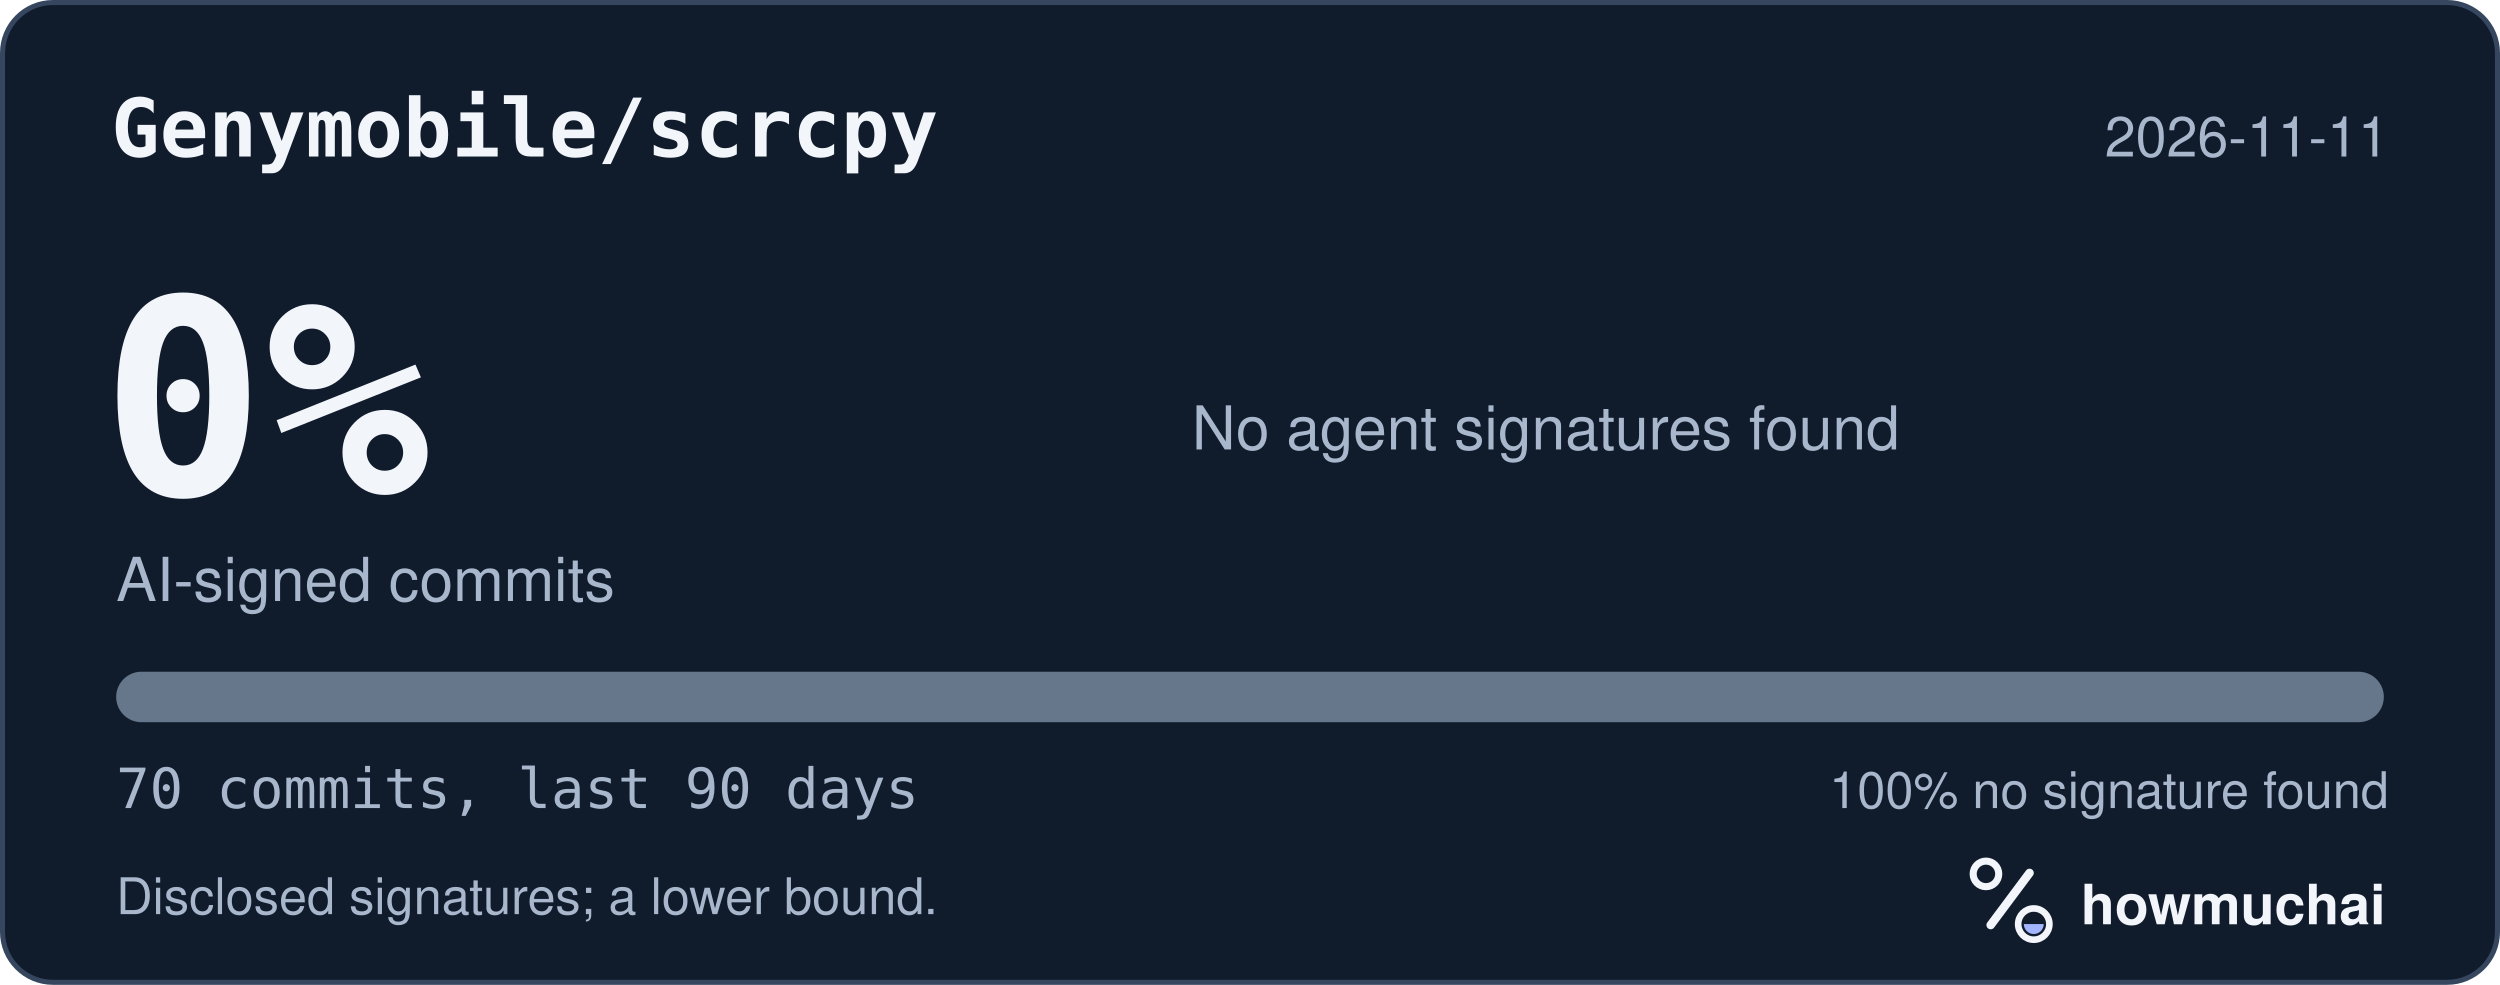
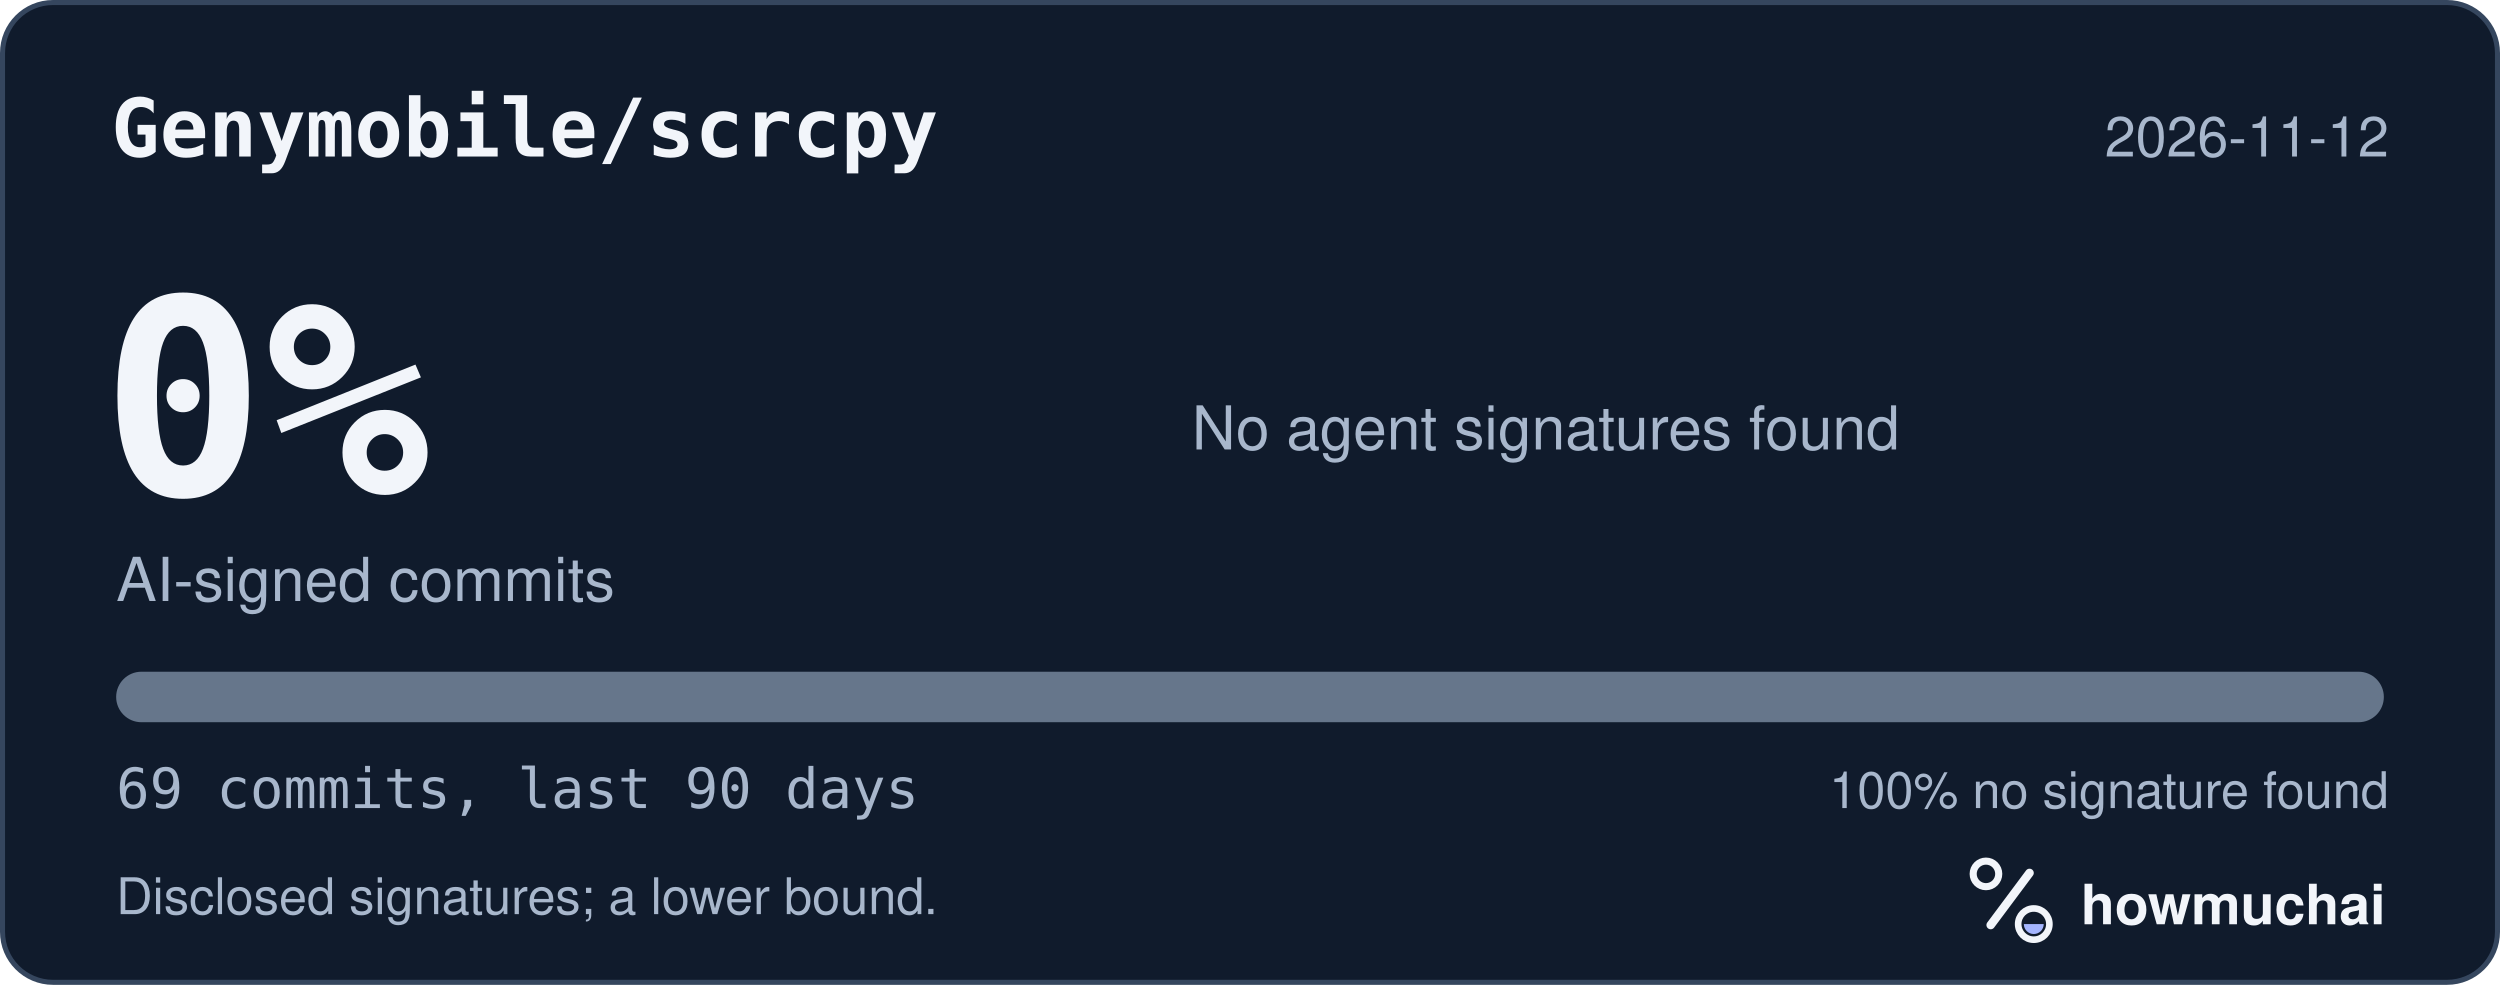
<svg xmlns="http://www.w3.org/2000/svg" width="495" height="195" viewBox="0 0 495 195" role="img" aria-labelledby="hm-t hm-d">
  <rect x="0.5" y="0.5" width="494" height="194" rx="10" fill="#101B2C" stroke="#35465E" />
  <text x="22" y="31" fill="#F2F5FA" font-family="ui-monospace, SF Mono, Menlo, Consolas, IBM Plex Mono, monospace" font-size="16" font-weight="600">Genymobile/scrcpy</text>
-   <text x="473" y="31" fill="#A8B7CC" font-family="-apple-system, BlinkMacSystemFont, Segoe UI, Helvetica, Arial, Fira Sans, sans-serif" font-size="11" text-anchor="end">2026-11-11</text>
+   <text x="473" y="31" fill="#A8B7CC" font-family="-apple-system, BlinkMacSystemFont, Segoe UI, Helvetica, Arial, Fira Sans, sans-serif" font-size="11" text-anchor="end">2026-11-12</text>
  <text x="20" y="98" fill="#F2F5FA" font-family="ui-monospace, SF Mono, Menlo, Consolas, IBM Plex Mono, monospace" font-size="54" font-weight="700">0%</text>
  <text x="23" y="119" fill="#A8B7CC" font-family="-apple-system, BlinkMacSystemFont, Segoe UI, Helvetica, Arial, Fira Sans, sans-serif" font-size="12">AI-signed commits</text>
  <text x="236" y="89" fill="#A8B7CC" font-family="-apple-system, BlinkMacSystemFont, Segoe UI, Helvetica, Arial, Fira Sans, sans-serif" font-size="12">No agent signatures found</text>
  <defs>
    <clipPath id="hm-bar">
      <rect x="23" y="133" width="449" height="10" rx="5" />
    </clipPath>
  </defs>
  <rect x="23" y="133" width="449" height="10" rx="5" fill="#66768B" />
  <g clip-path="url(#hm-bar)" />
-   <text x="23" y="160" fill="#A8B7CC" font-family="ui-monospace, SF Mono, Menlo, Consolas, IBM Plex Mono, monospace" font-size="11">70 commits, last 90 days</text>
+   <text x="23" y="160" fill="#A8B7CC" font-family="ui-monospace, SF Mono, Menlo, Consolas, IBM Plex Mono, monospace" font-size="11">69 commits, last 90 days</text>
  <text x="473" y="160" fill="#A8B7CC" font-family="-apple-system, BlinkMacSystemFont, Segoe UI, Helvetica, Arial, Fira Sans, sans-serif" font-size="10" text-anchor="end">100% no signature found</text>
  <text x="23" y="181" fill="#A8B7CC" font-family="-apple-system, BlinkMacSystemFont, Segoe UI, Helvetica, Arial, Fira Sans, sans-serif" font-size="10">Disclosed signatures; a lower bound.</text>
  <g transform="translate(386 166) scale(0.046875)">
    <circle cx="154" cy="150" r="54" fill="none" stroke="#F2F5FA" stroke-width="30" />
    <path d="M174 366 338 146" fill="none" stroke="#F2F5FA" stroke-width="36" stroke-linecap="round" />
    <circle cx="356" cy="362" r="66" fill="none" stroke="#F2F5FA" stroke-width="28" />
    <path d="M314 362a42 42 0 0 0 84 0Z" fill="#A4B5FF" />
  </g>
  <text x="412" y="183" fill="#F2F5FA" font-family="-apple-system, BlinkMacSystemFont, Segoe UI, Helvetica, Arial, Fira Sans, sans-serif" font-size="11" font-weight="650">howmuchai</text>
</svg>
